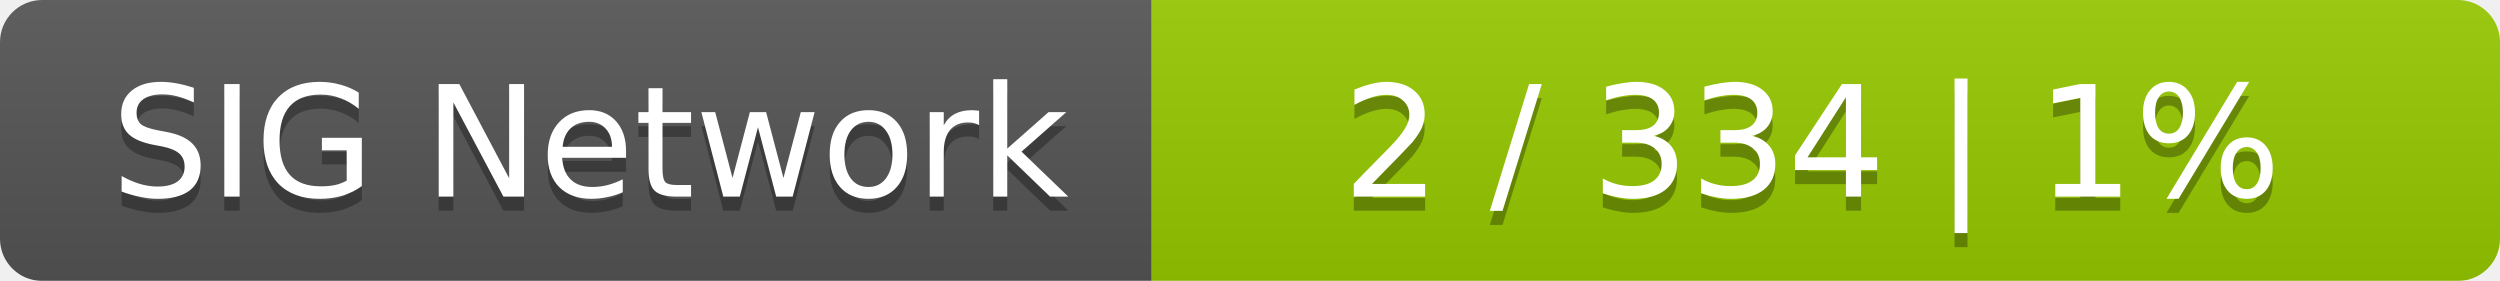
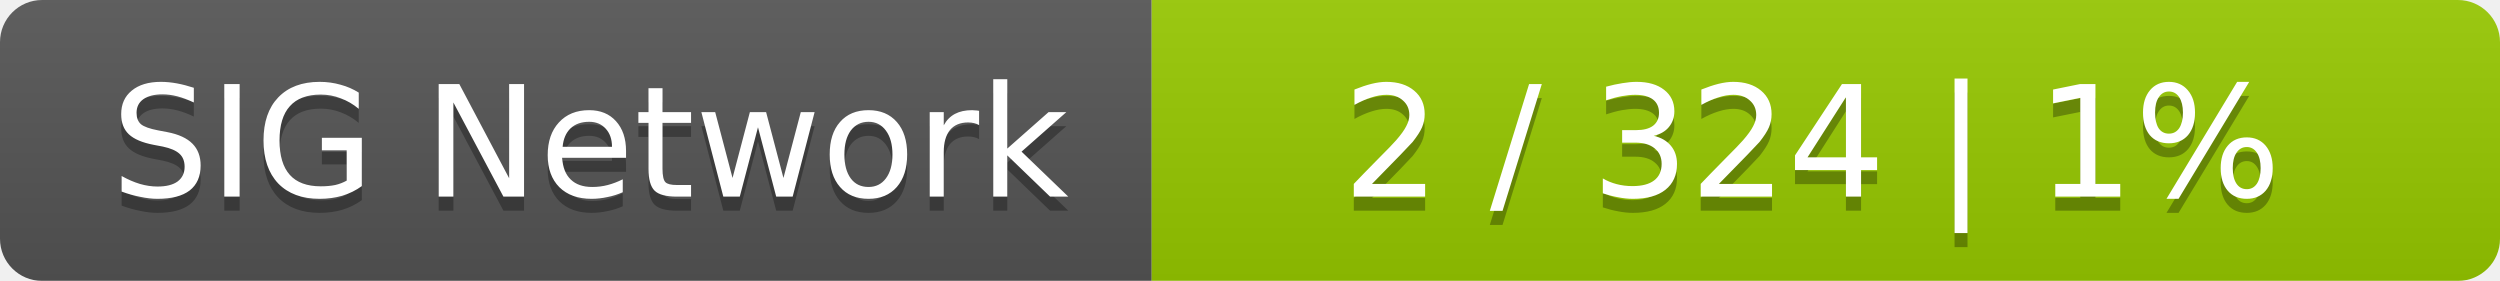
<svg xmlns="http://www.w3.org/2000/svg" width="178" height="20">
  <linearGradient id="smooth" x2="0" y2="100%">
    <stop offset="0" stop-color="#bbb" stop-opacity=".1" />
    <stop offset="1" stop-opacity=".1" />
  </linearGradient>
  <mask id="round">
    <rect width="178" height="20" rx="3" fill="#fff" />
  </mask>
  <g mask="url(#round)">
    <rect width="82" height="20" fill="#555" />
    <rect x="82" width="96" height="20" fill="#97ca00" />
    <rect width="178" height="20" fill="url(#smooth)" />
  </g>
  <g fill="#fff" text-anchor="middle" font-family="DejaVu Sans,Verdana,Geneva,sans-serif" font-size="11">
    <text x="42" y="15" fill="#010101" fill-opacity=".3">SIG Network</text>
    <text x="42" y="14">SIG Network</text>
-     <text x="129" y="15" fill="#010101" fill-opacity=".3">2 / 334    |    1%</text>
-     <text x="129" y="14">2 / 334    |    1%</text>
+     <text x="129" y="15" fill="#010101" fill-opacity=".3">2 / 324    |    1%</text>
+     <text x="129" y="14">2 / 324    |    1%</text>
  </g>
</svg>
